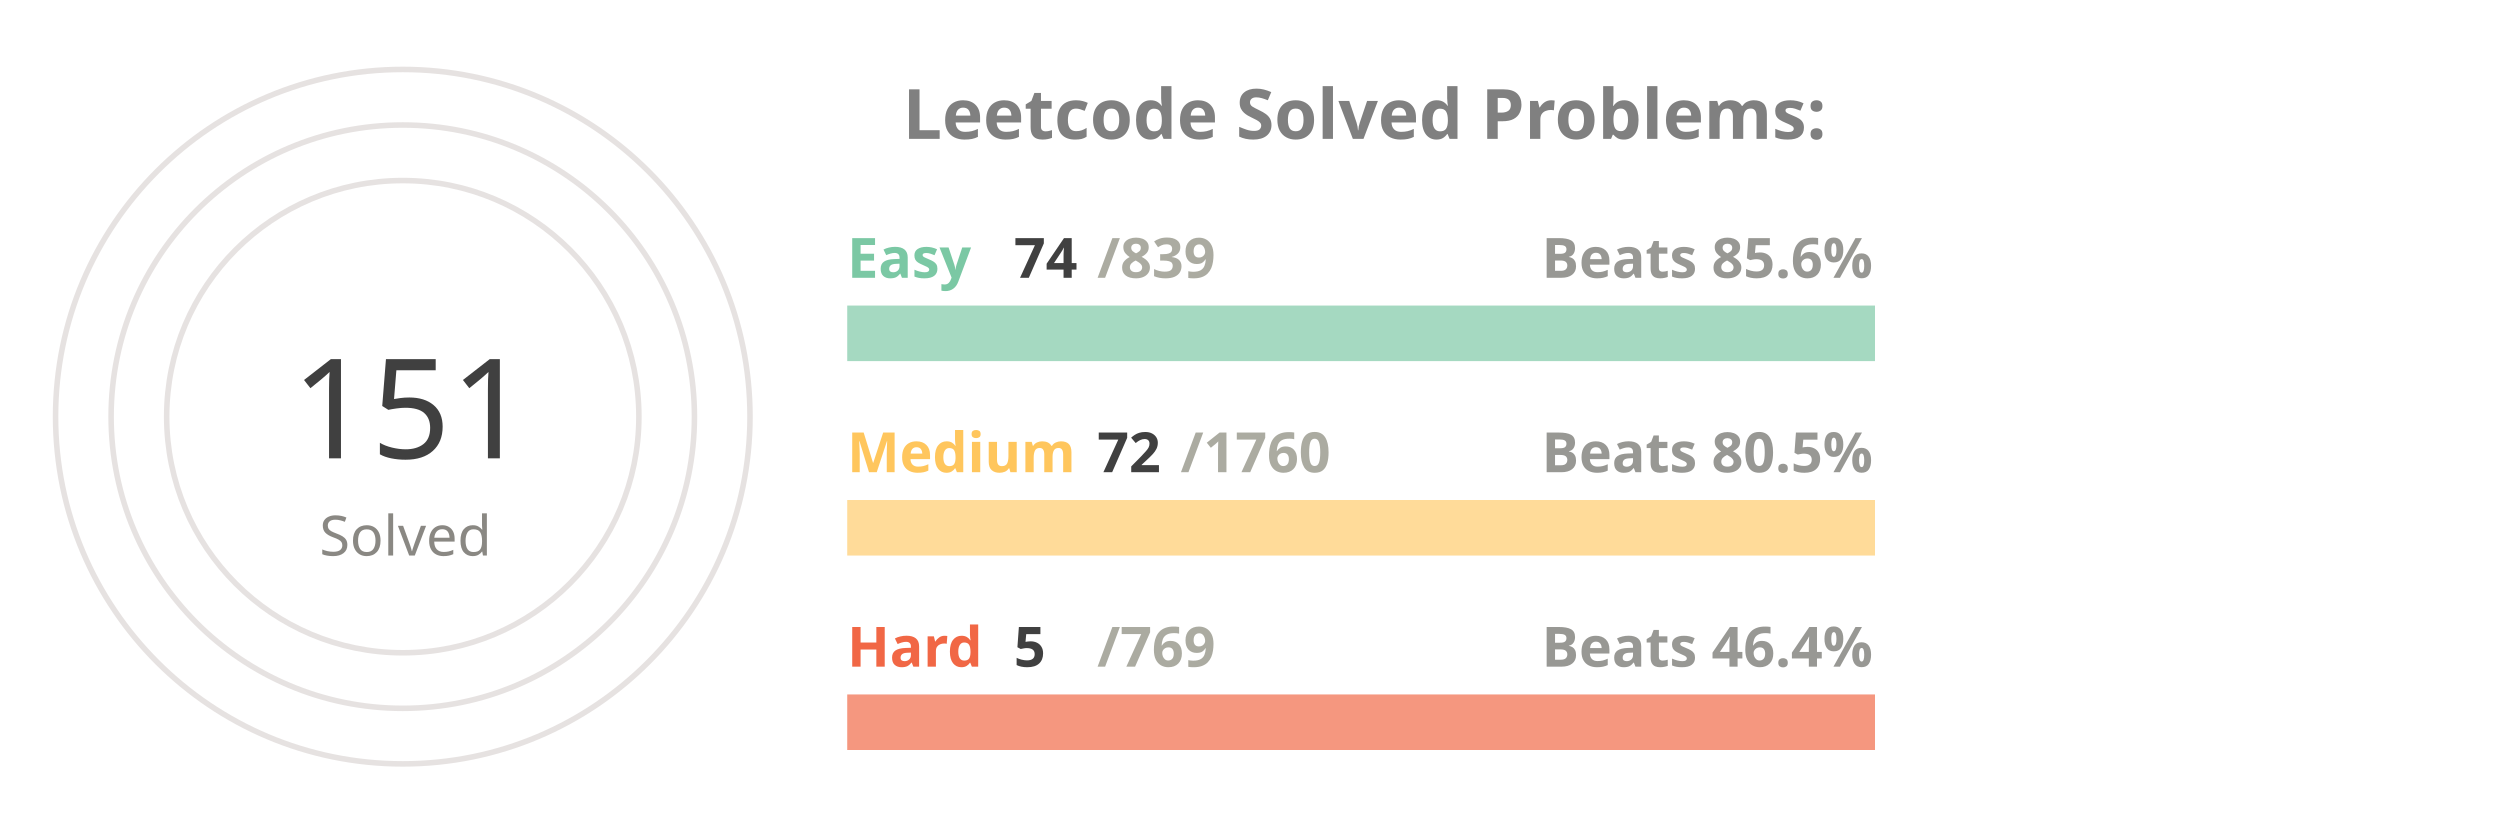
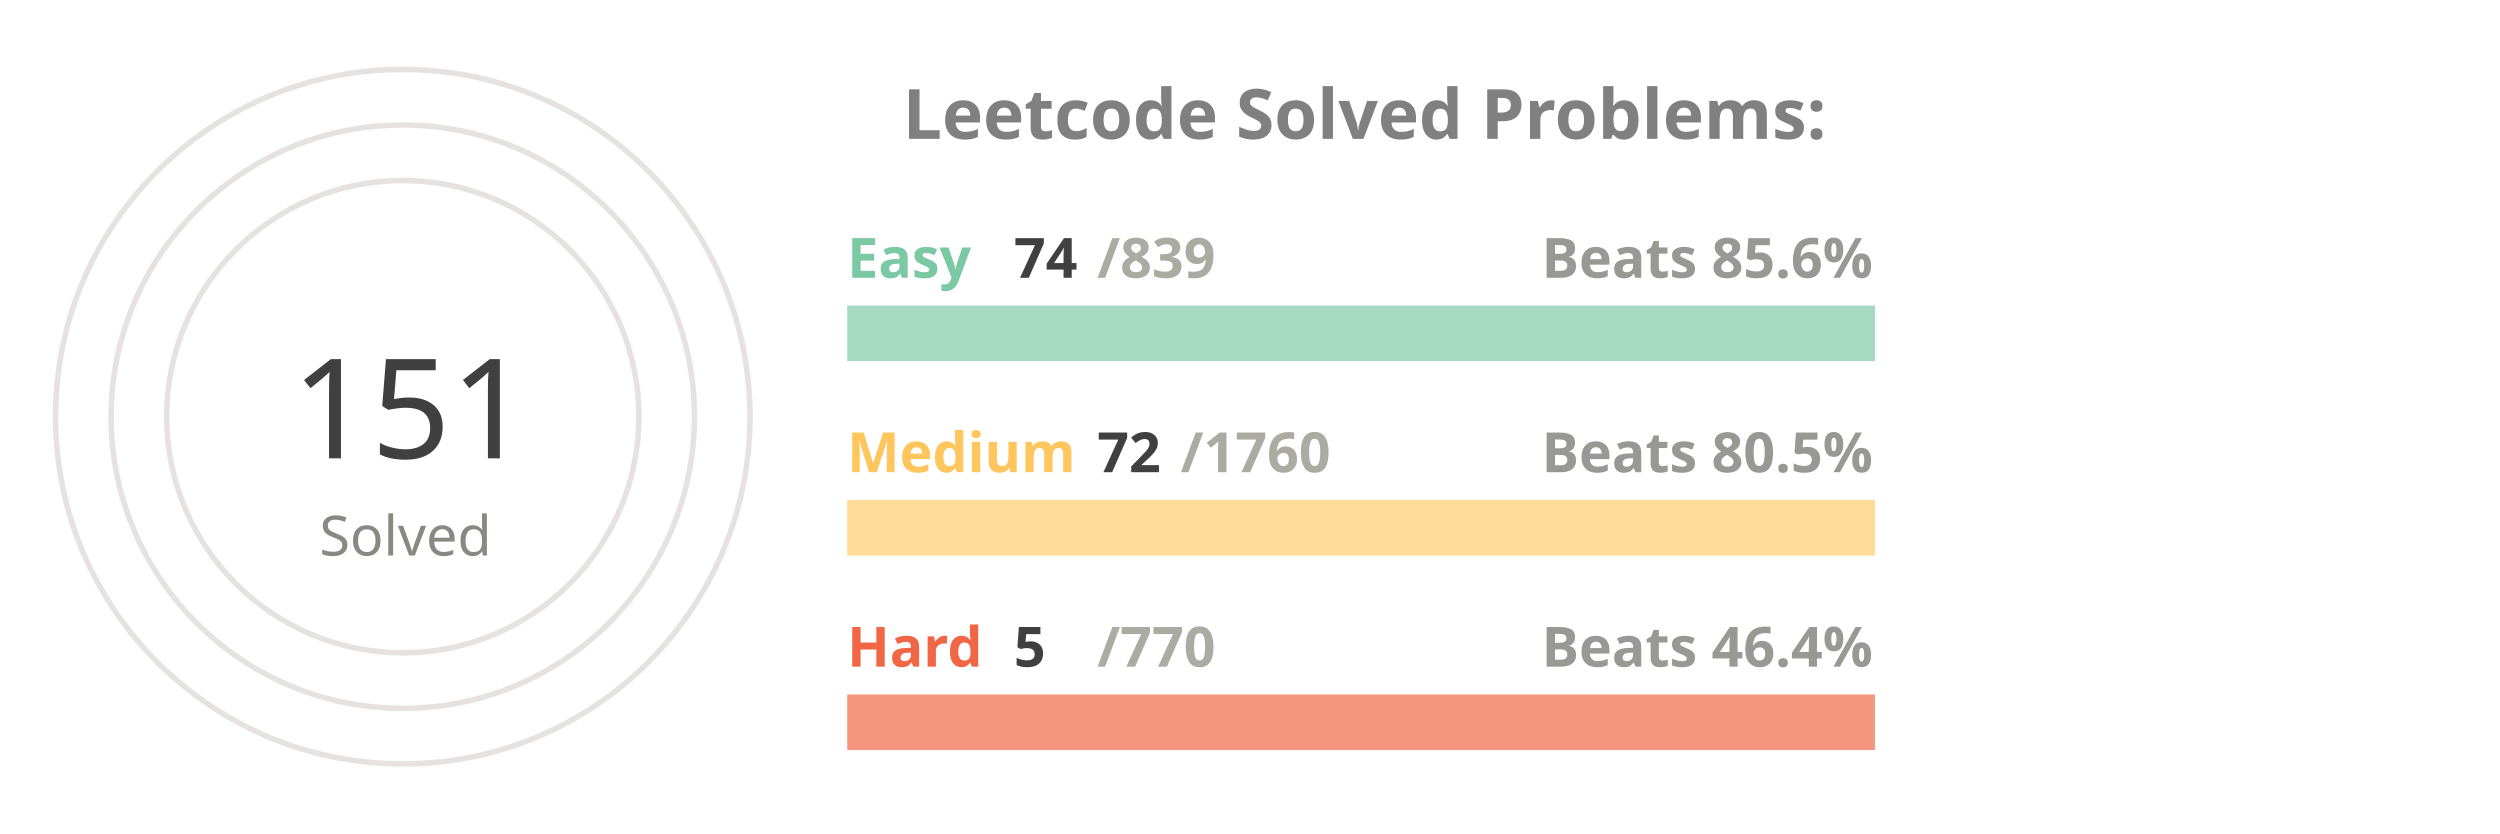
<svg xmlns="http://www.w3.org/2000/svg" viewBox="0 0 650 300" height="200px" width="600px">
  <style>
.label {
	font: bold 25px sans-serif;
	color: #404040;
	-webkit-text-stroke: 1px white;
  }
.name {
	font: bold 20px sans-serif;
	color: #404040;
  }

.line {
	stroke-dasharray: 1000;
	stroke-dashoffset: 1000;
	animation: dash 3.5s ease-in-out forwards;	
	animation-iteration-count: infinite;
	animation-direction: alternate-reverse;
}

.totalSum {
	font: 50px sans-serif;
}

.totalSumLabel {
	font: 20px sans-serif;
}

.path {
	stroke-dasharray: 1000;
	stroke-dashoffset: 1000;
	animation: dash 3.5s ease-in-out forwards;	
	animation-iteration-count: infinite;
	animation-direction: alternate-reverse;
}
  
@keyframes dash {
	to {
		stroke-dashoffset: 0;
	}
}

</style>
  <g stroke="#E6E2E1" fill="none" stroke-width="2">
    <circle cx="20" cy="150" r="125" />
    <circle cx="20" cy="150" r="105" />
    <circle cx="20" cy="150" r="85" />
  </g>
  <g fill="none" stroke-width="20">
    <line x1="180" y1="120" x2="550" y2="120" stroke="#a5d9c1" />
    <line x1="180" y1="190" x2="550" y2="190" stroke="#ffdb99" />
    <line x1="180" y1="260" x2="550" y2="260" stroke="#f5977f" />
  </g>
  <g fill="none" stroke-width="20" class="line">
    <line x1="180" y1="120" x2="212" y2="120" stroke="#7BC8A4" />
    <line x1="180" y1="190" x2="195" y2="190" stroke="#FFC65D" />
    <line x1="180" y1="260" x2="182" y2="260" stroke="#F16745" />
  </g>
  <g fill="none" stroke-width="20" stroke-linecap="round" class="path">
    <path d="M 20 25 A 125 125 45 0 1 78 39" stroke="#7BC8A4" />
    <path d="M 20 45 A 105 105 45 0 1 45 48" stroke="#FFC65D" />
    <path d="M 20 65 A 85 85 45 0 1 20 65" stroke="#F16745" />
  </g>
  <g class="name">
    <text x="180" y="100" fill="#7BC8A4">Easy</text>
    <text x="240" y="100" fill="#404040">74</text>
    <text x="270" y="100" fill="#ABABA1">/839</text>
    <text x="430" y="100" fill="#989894">Beats 85.6%</text>
    <text x="180" y="170" fill="#FFC65D">Medium</text>
    <text x="270" y="170" fill="#404040">72</text>
    <text x="300" y="170" fill="#ABABA1">/1760</text>
    <text x="430" y="170" fill="#989894">Beats 80.5%</text>
    <text x="180" y="240" fill="#F16745">Hard</text>
    <text x="240" y="240" fill="#404040">5</text>
-     <text x="270" y="240" fill="#ABABA1">/769</text>
+     <text x="270" y="240" fill="#ABABA1">/770</text>
    <text x="430" y="240" fill="#989894">Beats 46.4%</text>
  </g>
  <g>
    <text x="-20" y="165" fill="#404040" class="totalSum">151</text>
    <text x="-10" y="200" fill="#8A8883" class="totalSumLabel">Solved</text>
  </g>
  <g class="label">
    <text x="200" y="50" fill="gray">Leetcode Solved Problems:</text>
  </g>
</svg>
